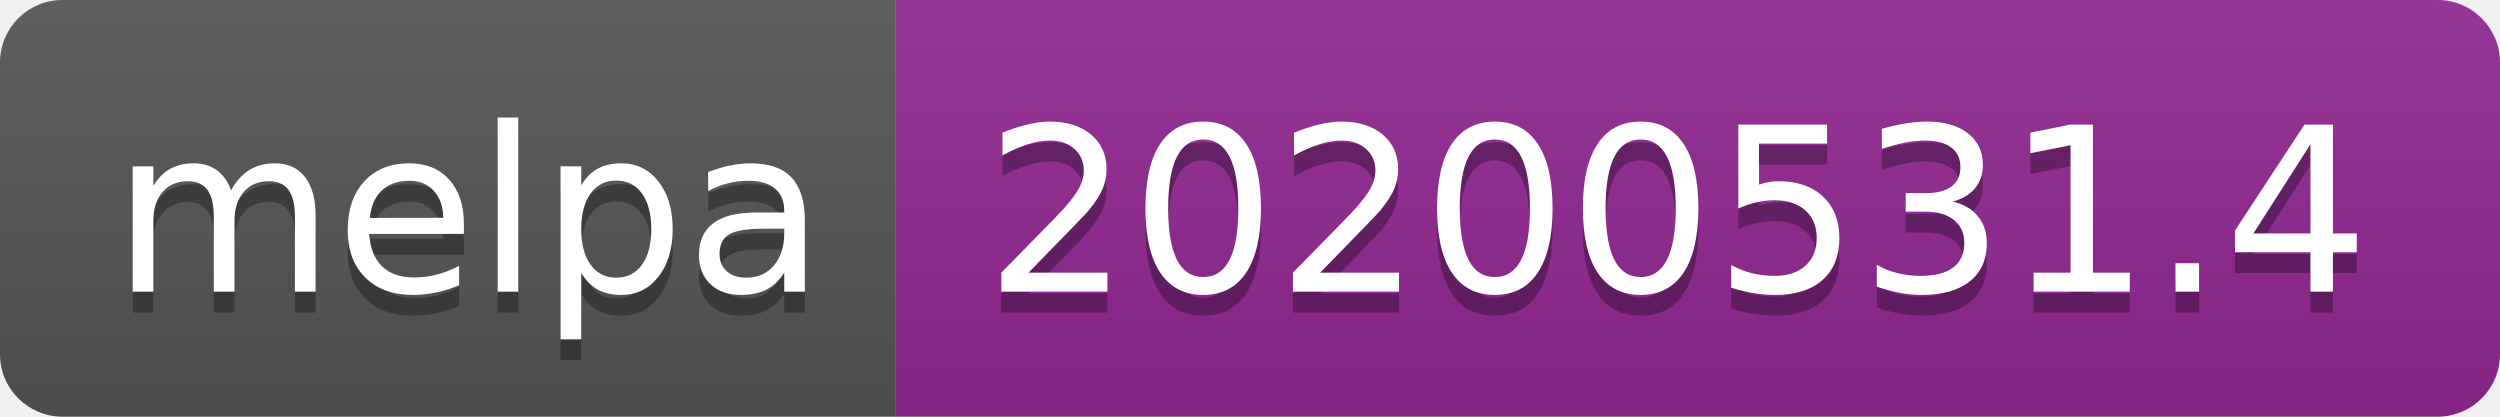
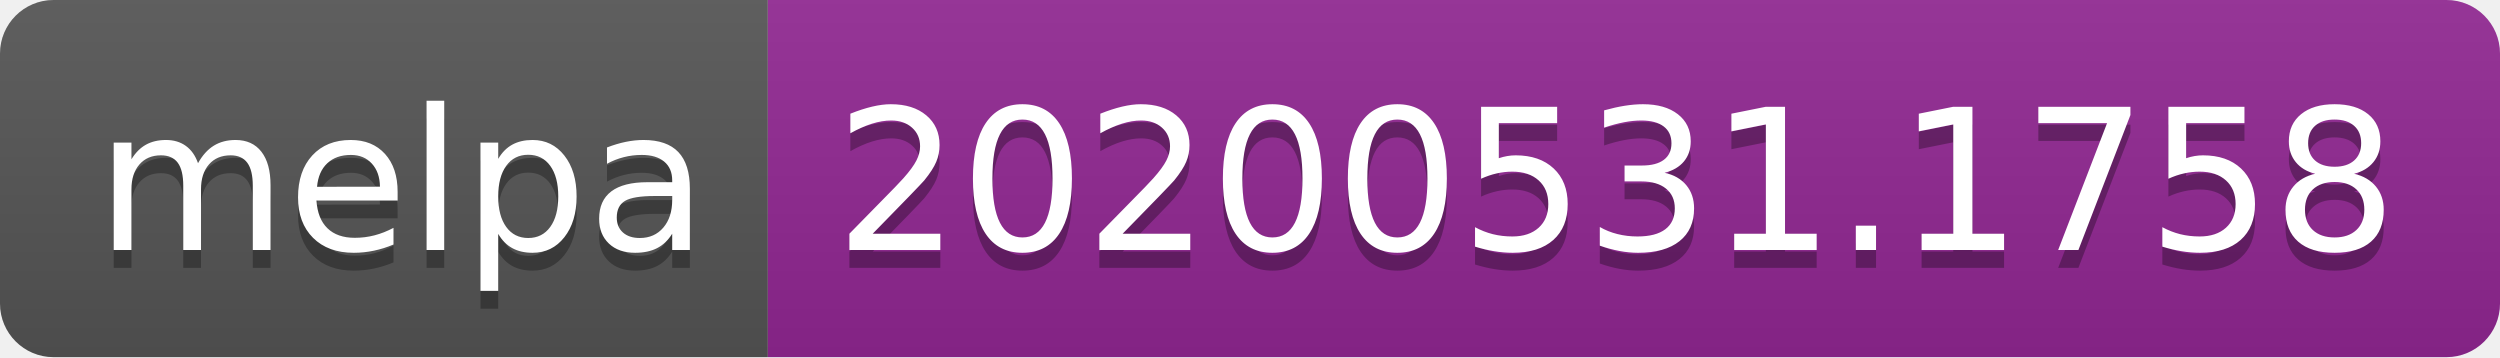
- <svg xmlns="http://www.w3.org/2000/svg" width="120" height="20">
+ <svg xmlns="http://www.w3.org/2000/svg" width="140" height="20">
  <linearGradient id="s" x2="0" y2="100%">
    <stop offset="0" stop-color="#bbb" stop-opacity=".1" />
    <stop offset="1" stop-opacity=".1" />
  </linearGradient>
  <clipPath id="r">
-     <rect width="120" height="20" rx="3" fill="#fff" />
+     <rect width="140" height="20" rx="3" fill="#fff" />
  </clipPath>
  <g clip-path="url(#r)">
    <rect width="43" height="20" fill="#555" />
-     <rect x="43" width="77" height="20" fill="#922793" />
-     <rect width="120" height="20" fill="url(#s)" />
+     <rect x="43" width="97" height="20" fill="#922793" />
+     <rect width="140" height="20" fill="url(#s)" />
  </g>
  <g fill="#fff" text-anchor="middle" font-family="Verdana,Geneva,DejaVu Sans,sans-serif" text-rendering="geometricPrecision" font-size="110">
    <text x="225" y="150" fill="#010101" fill-opacity=".3" transform="scale(.1)" textLength="330">melpa</text>
    <text x="225" y="140" transform="scale(.1)" textLength="330">melpa</text>
-     <text x="805" y="150" fill="#010101" fill-opacity=".3" transform="scale(.1)" textLength="670">20200531.4</text>
-     <text x="805" y="140" transform="scale(.1)" textLength="670">20200531.4</text>
+     <text x="905" y="150" fill="#010101" fill-opacity=".3" transform="scale(.1)" textLength="870">20200531.1758</text>
+     <text x="905" y="140" transform="scale(.1)" textLength="870">20200531.1758</text>
  </g>
</svg>
